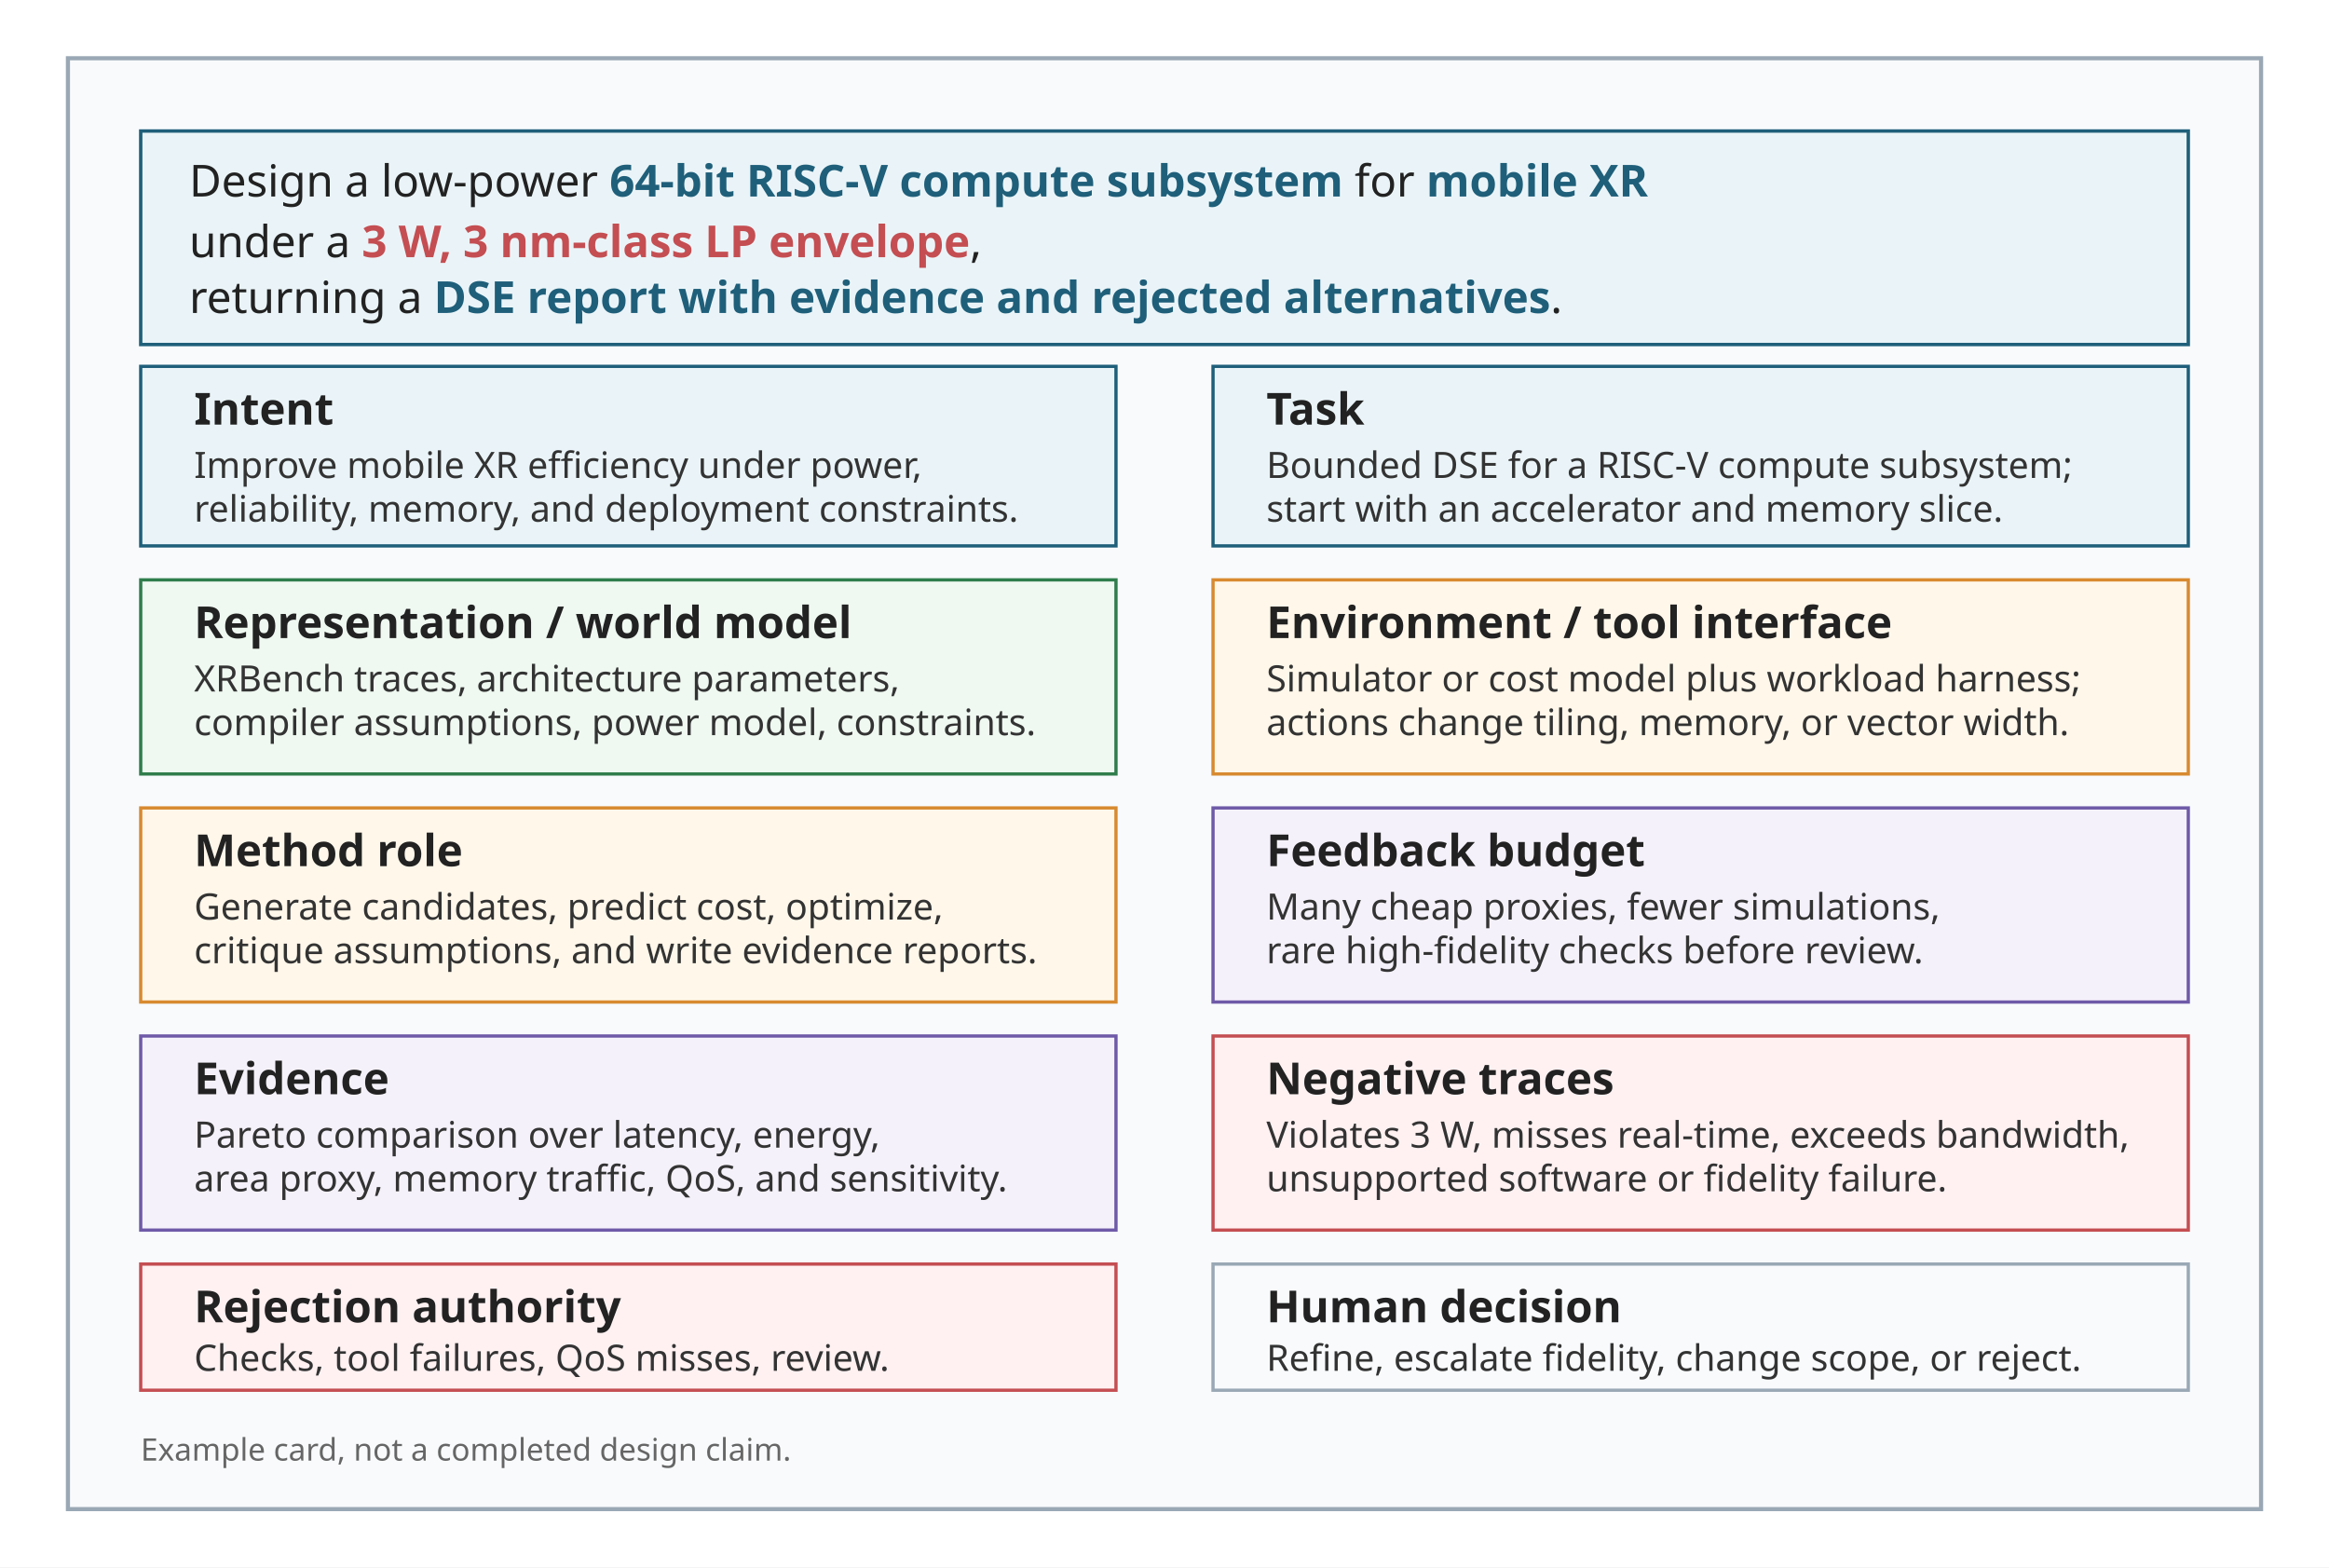
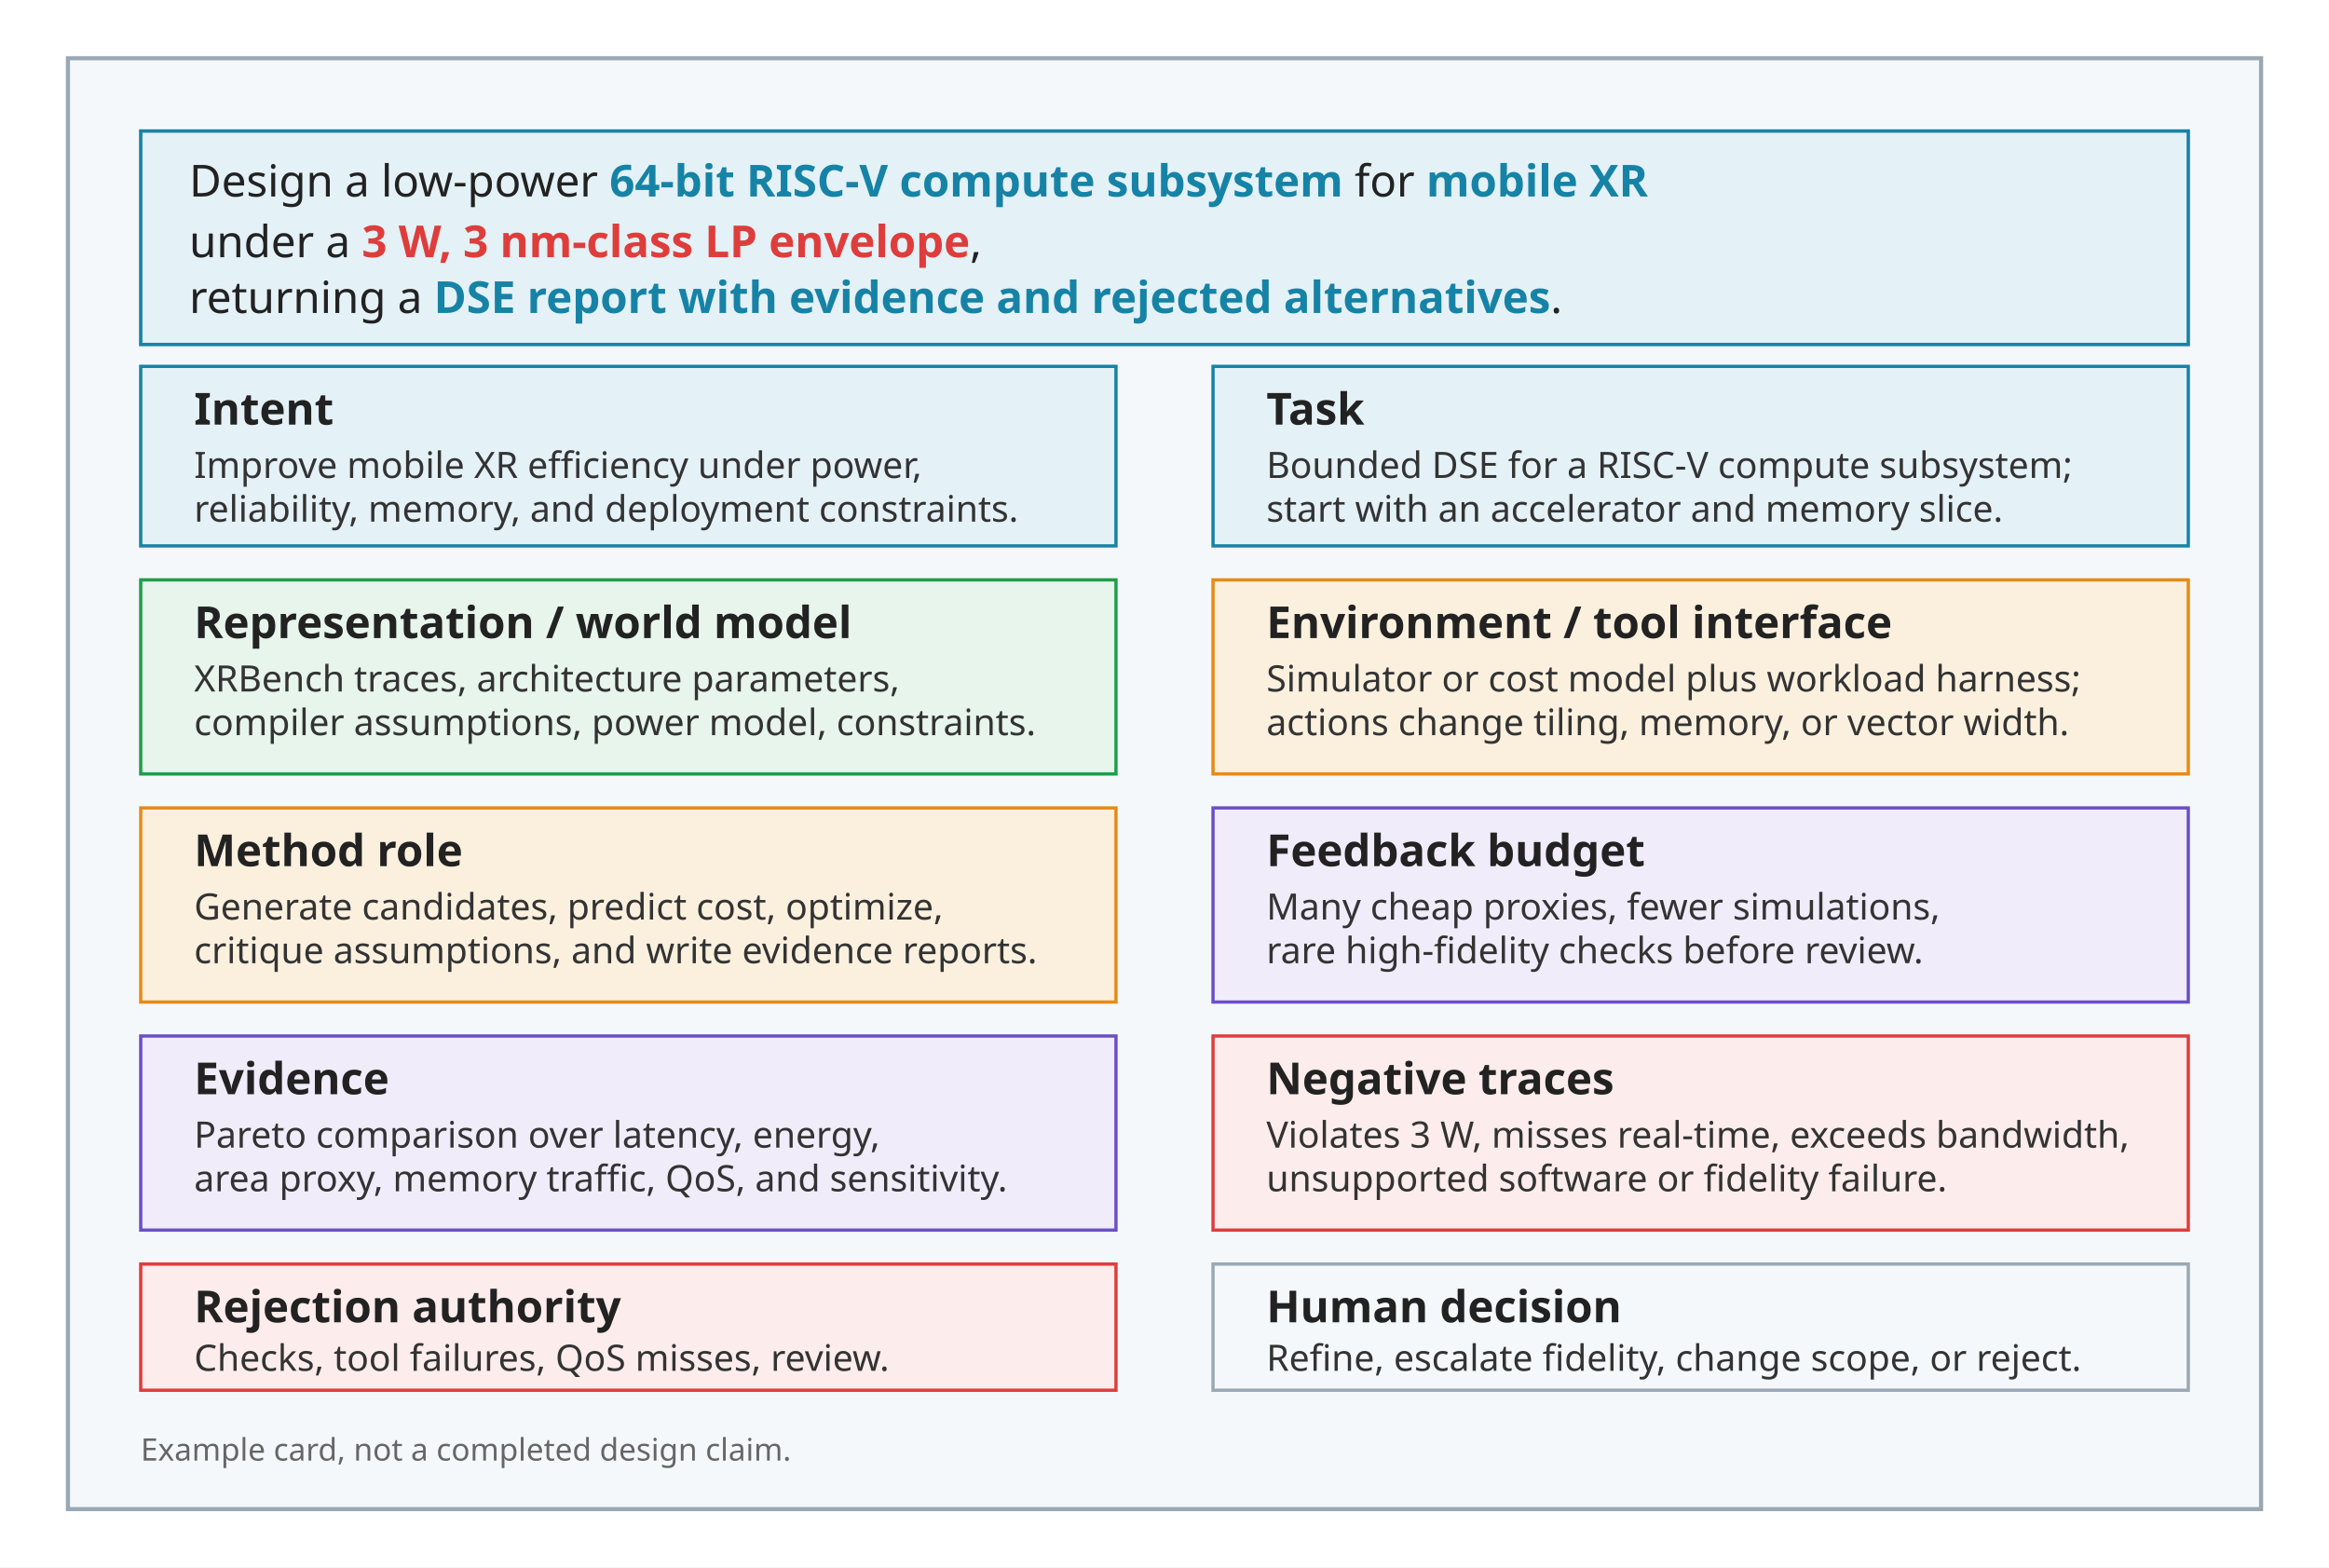
<svg xmlns="http://www.w3.org/2000/svg" viewBox="0 0 960 646" role="img">
  <defs>
    <style>
      .font { font-family: sans-serif; }
      .prompt { font-size: 18.2px; fill: #222222; }
      .prompt-strong { font-weight: 700; }
-       .card { fill: #F8FAFC; stroke: #9AA8B5; stroke-width: 1.7; }
-       .prompt-box { fill: #EAF4F8; stroke: #1F5F7A; stroke-width: 1.4; }
+       .card { fill: #F5F8FA; stroke: #9AA8B5; stroke-width: 1.7; }
+       .prompt-box { fill: #E4F1F6; stroke: #1683A6; stroke-width: 1.4; }
      .tile { fill: #FFFFFF; stroke-width: 1.35; }
-       .blue { stroke: #1F5F7A; fill: #EAF4F8; }
-       .green { stroke: #2F7D4C; fill: #EFF8F1; }
-       .orange { stroke: #D88A30; fill: #FFF7EA; }
-       .red { stroke: #C44E52; fill: #FFF1F2; }
-       .purple { stroke: #6F5AA8; fill: #F5F1FA; }
-       .neutral { stroke: #9AA8B5; fill: #F8FAFC; }
+       .blue { stroke: #1683A6; fill: #E4F1F6; }
+       .green { stroke: #1E9E48; fill: #E7F5EC; }
+       .orange { stroke: #E68A17; fill: #FBF0DE; }
+       .red { stroke: #DE3D3C; fill: #FDECEC; }
+       .purple { stroke: #6A4FC7; fill: #F0ECFA; }
+       .neutral { stroke: #9AA8B5; fill: #F5F8FA; }
      .label { font-size: 18.2px; font-weight: 700; fill: #222222; }
      .body { font-size: 15.0px; fill: #333333; }
      .note { font-size: 12.8px; fill: #666666; }
    </style>
  </defs>
  <rect width="960" height="646" fill="#FFFFFF" />
  <rect class="card" x="28" y="24" width="904" height="598" />
  <g transform="translate(0,-54)">
    <rect class="prompt-box" x="58" y="108" width="844" height="88" />
    <text class="font prompt" x="78" y="135">
-     Design a low-power <tspan class="prompt-strong" fill="#1F5F7A">64-bit RISC-V compute subsystem</tspan>
-     for <tspan class="prompt-strong" fill="#1F5F7A">mobile XR</tspan>
+     Design a low-power <tspan class="prompt-strong" fill="#1683A6">64-bit RISC-V compute subsystem</tspan>
+     for <tspan class="prompt-strong" fill="#1683A6">mobile XR</tspan>
    </text>
    <text class="font prompt" x="78" y="160">
-     under a <tspan class="prompt-strong" fill="#C44E52">3 W, 3 nm-class LP envelope</tspan>,
+     under a <tspan class="prompt-strong" fill="#DE3D3C">3 W, 3 nm-class LP envelope</tspan>,
  </text>
    <text class="font prompt" x="78" y="183">
-     returning a <tspan class="prompt-strong" fill="#1F5F7A">DSE report with evidence and rejected alternatives</tspan>.
+     returning a <tspan class="prompt-strong" fill="#1683A6">DSE report with evidence and rejected alternatives</tspan>.
  </text>
    <g class="font">
      <rect class="tile blue" x="58" y="205" width="402" height="74" />
      <text class="label" x="80" y="229">Intent</text>
      <text class="body" x="80" y="251">Improve mobile XR efficiency under power,</text>
      <text class="body" x="80" y="269">reliability, memory, and deployment constraints.</text>
      <rect class="tile blue" x="500" y="205" width="402" height="74" />
      <text class="label" x="522" y="229">Task</text>
      <text class="body" x="522" y="251">Bounded DSE for a RISC-V compute subsystem;</text>
      <text class="body" x="522" y="269">start with an accelerator and memory slice.</text>
      <rect class="tile green" x="58" y="293" width="402" height="80" />
      <text class="label" x="80" y="317">Representation / world model</text>
      <text class="body" x="80" y="339">XRBench traces, architecture parameters,</text>
      <text class="body" x="80" y="357">compiler assumptions, power model, constraints.</text>
      <rect class="tile orange" x="500" y="293" width="402" height="80" />
      <text class="label" x="522" y="317">Environment / tool interface</text>
      <text class="body" x="522" y="339">Simulator or cost model plus workload harness;</text>
      <text class="body" x="522" y="357">actions change tiling, memory, or vector width.</text>
      <rect class="tile orange" x="58" y="387" width="402" height="80" />
      <text class="label" x="80" y="411">Method role</text>
      <text class="body" x="80" y="433">Generate candidates, predict cost, optimize,</text>
      <text class="body" x="80" y="451">critique assumptions, and write evidence reports.</text>
      <rect class="tile purple" x="500" y="387" width="402" height="80" />
      <text class="label" x="522" y="411">Feedback budget</text>
      <text class="body" x="522" y="433">Many cheap proxies, fewer simulations,</text>
      <text class="body" x="522" y="451">rare high-fidelity checks before review.</text>
      <rect class="tile purple" x="58" y="481" width="402" height="80" />
      <text class="label" x="80" y="505">Evidence</text>
      <text class="body" x="80" y="527">Pareto comparison over latency, energy,</text>
      <text class="body" x="80" y="545">area proxy, memory traffic, QoS, and sensitivity.</text>
      <rect class="tile red" x="500" y="481" width="402" height="80" />
      <text class="label" x="522" y="505">Negative traces</text>
      <text class="body" x="522" y="527">Violates 3 W, misses real-time, exceeds bandwidth,</text>
      <text class="body" x="522" y="545">unsupported software or fidelity failure.</text>
      <rect class="tile red" x="58" y="575" width="402" height="52" />
      <text class="label" x="80" y="599">Rejection authority</text>
      <text class="body" x="80" y="619">Checks, tool failures, QoS misses, review.</text>
      <rect class="tile neutral" x="500" y="575" width="402" height="52" />
      <text class="label" x="522" y="599">Human decision</text>
      <text class="body" x="522" y="619">Refine, escalate fidelity, change scope, or reject.</text>
    </g>
    <text class="font note" x="58" y="656">Example card, not a completed design claim.</text>
  </g>
</svg>
